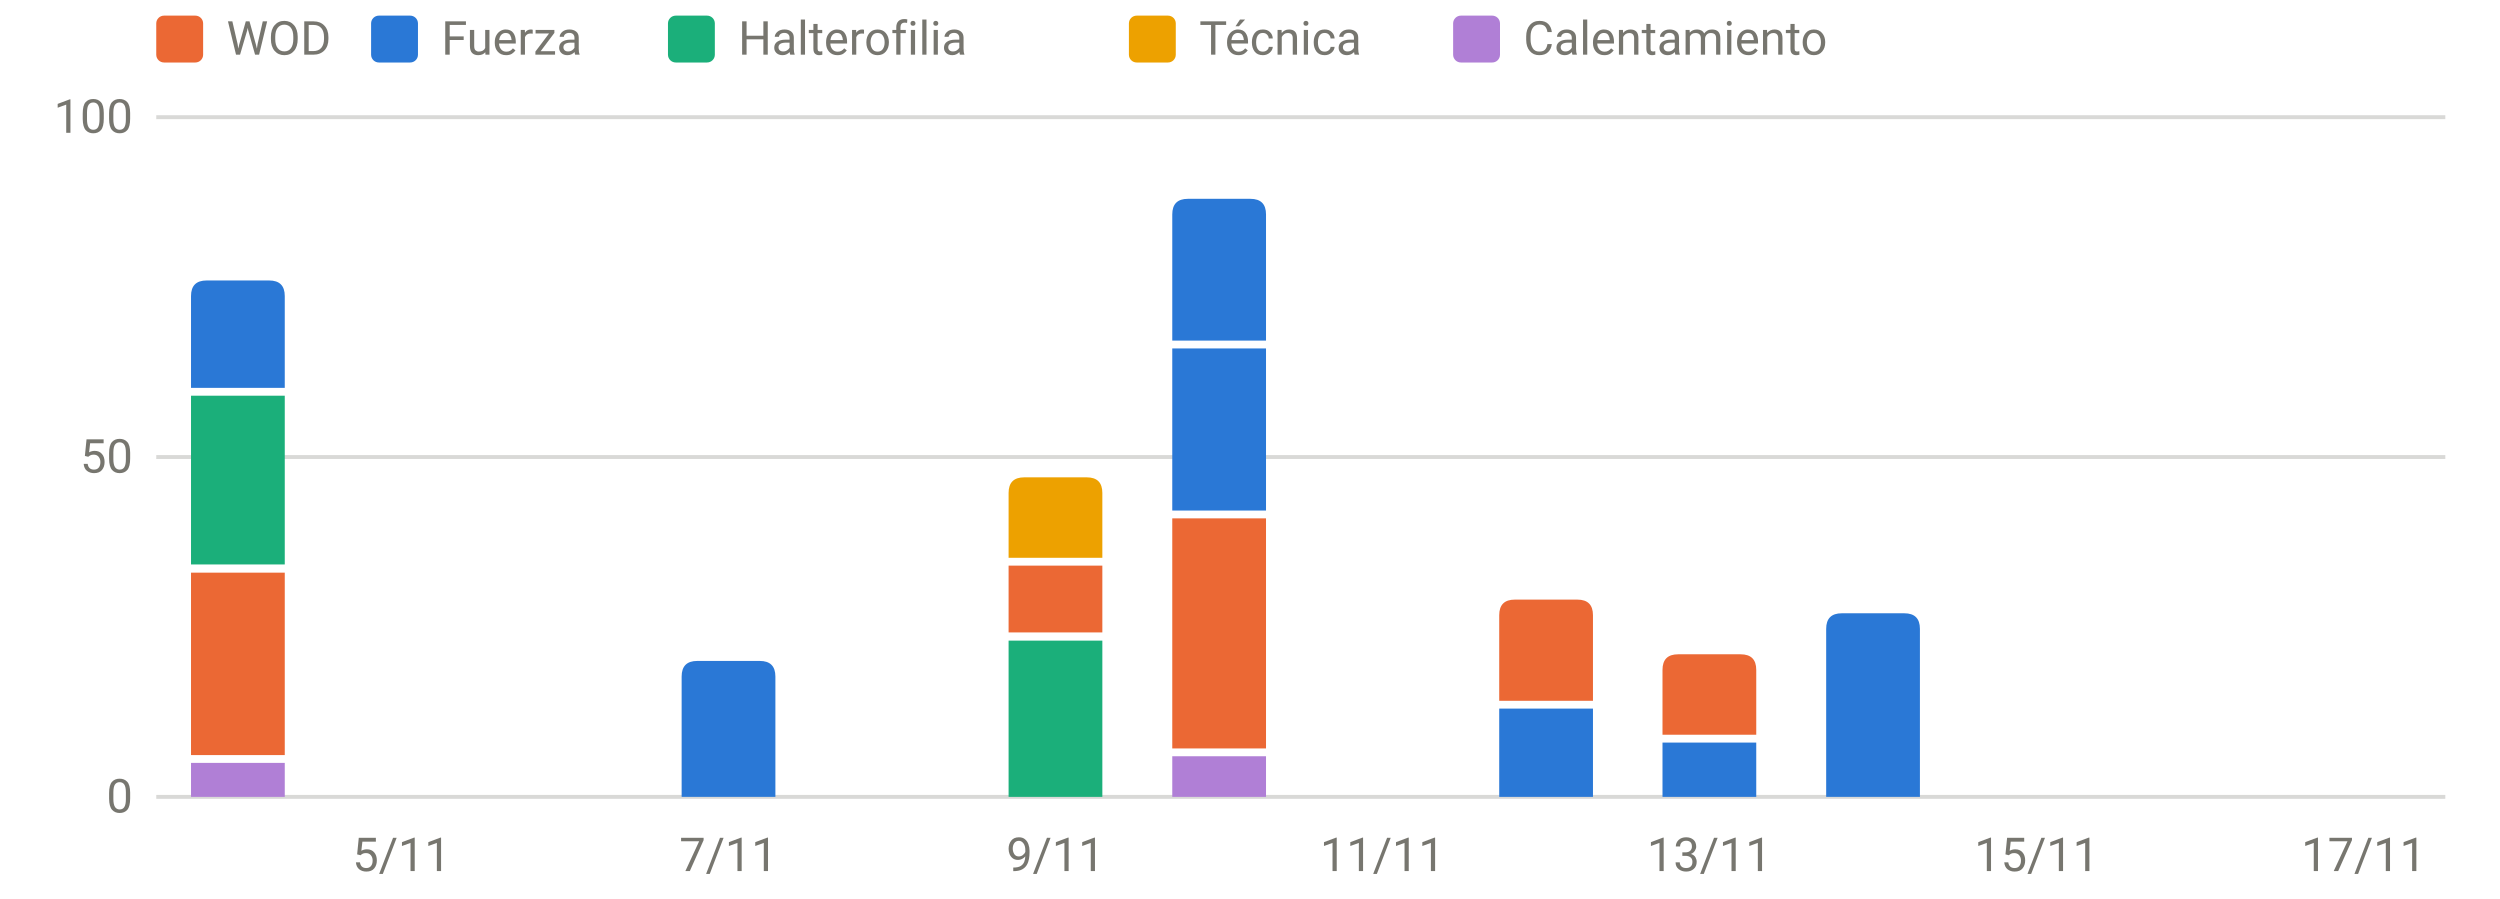
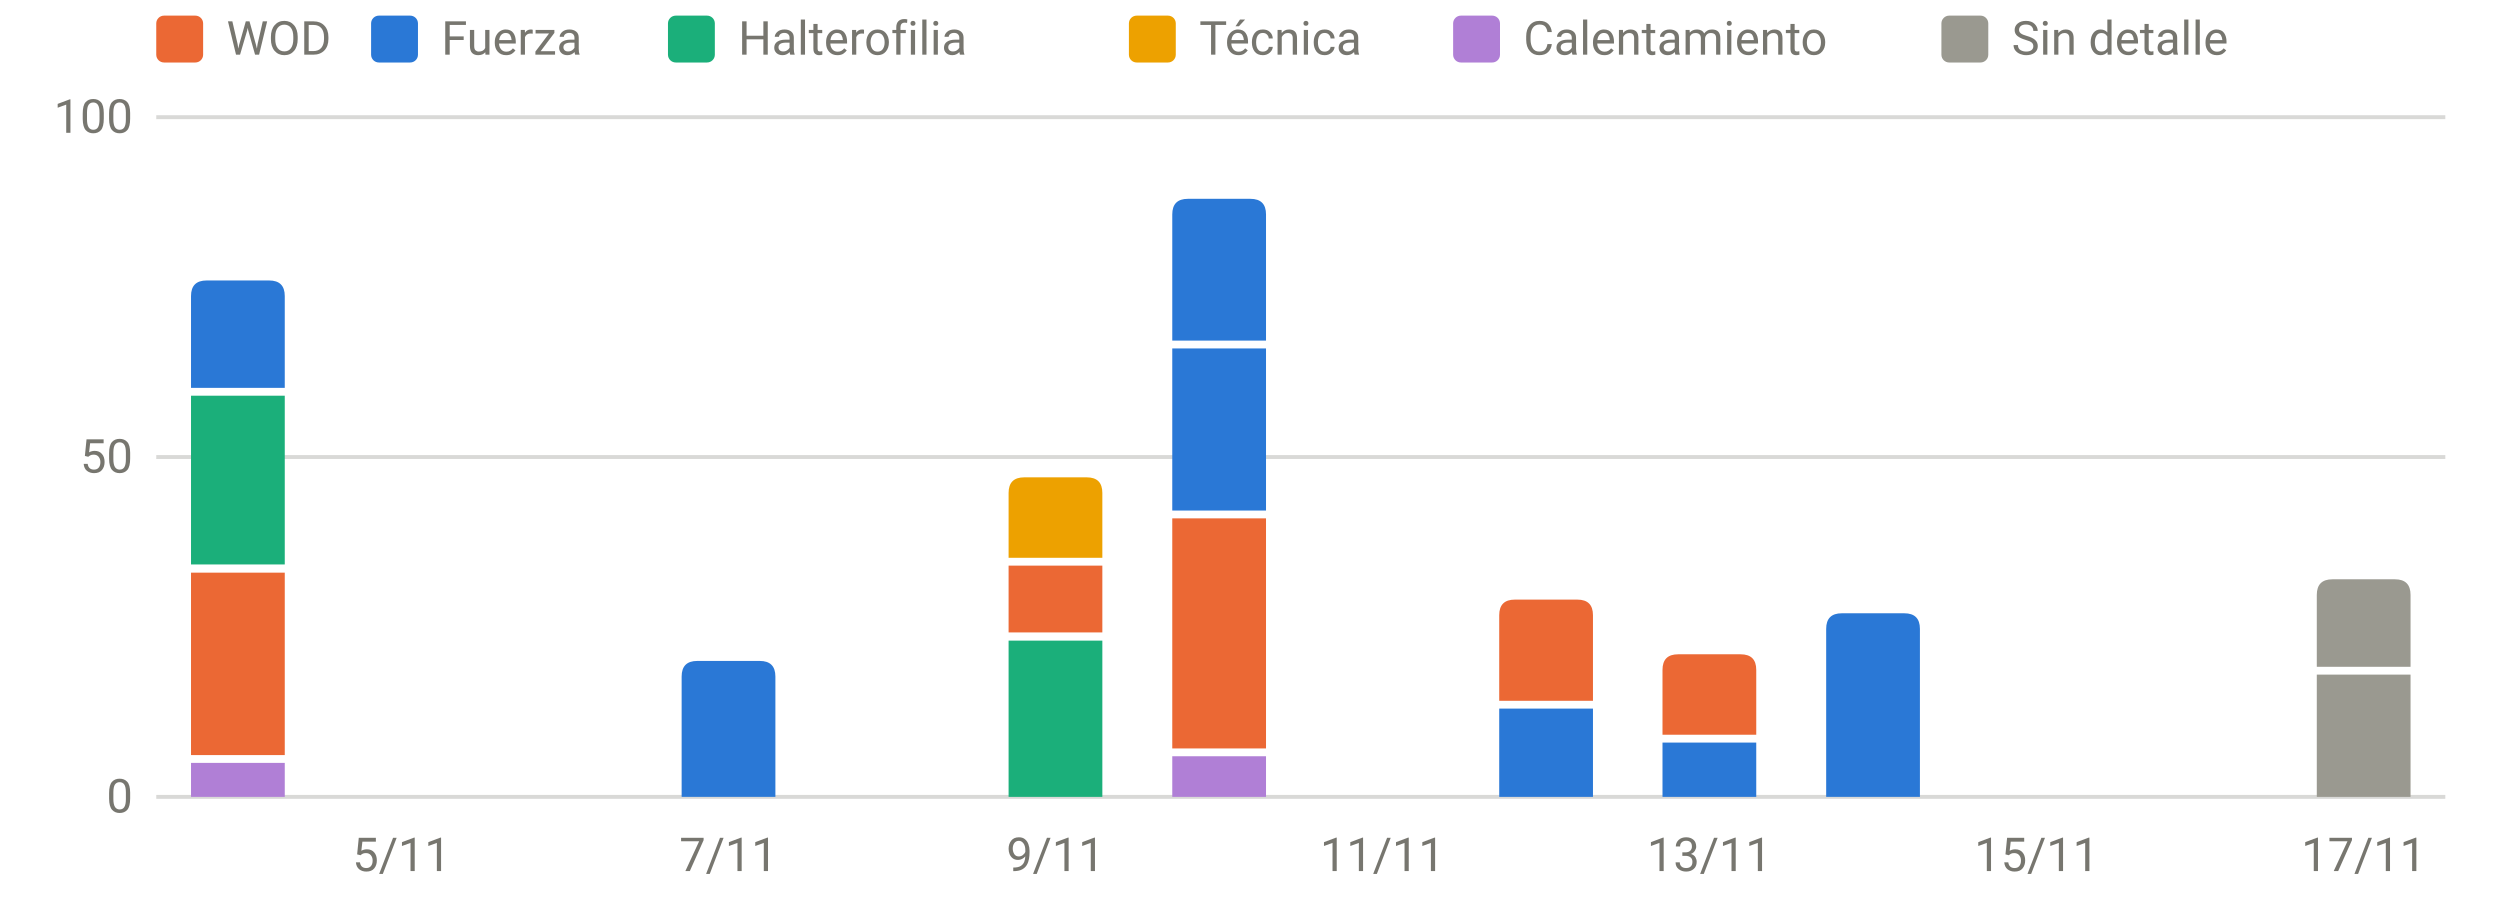
<svg xmlns="http://www.w3.org/2000/svg" viewBox="0 0 640 230" width="640" height="230" role="img" aria-label="Carga por sesión y tipo" font-family="system-ui,-apple-system,Segoe UI,Roboto,sans-serif" font-size="12" fill="#77766f">
  <line x1="40" x2="626" y1="204.0" y2="204.0" stroke="rgba(119,118,111,0.28)" stroke-width="1" />
  <text x="34" y="208.0" text-anchor="end">0</text>
  <line x1="40" x2="626" y1="117.0" y2="117.0" stroke="rgba(119,118,111,0.28)" stroke-width="1" />
  <text x="34" y="121.0" text-anchor="end">50</text>
  <line x1="40" x2="626" y1="30.0" y2="30.0" stroke="rgba(119,118,111,0.28)" stroke-width="1" />
  <text x="34" y="34.0" text-anchor="end">100</text>
  <text x="102.8" y="223" text-anchor="middle">5/11</text>
  <text x="186.5" y="223" text-anchor="middle">7/11</text>
  <text x="270.2" y="223" text-anchor="middle">9/11</text>
  <text x="353.9" y="223" text-anchor="middle">11/11</text>
  <text x="437.6" y="223" text-anchor="middle">13/11</text>
  <text x="521.4" y="223" text-anchor="middle">15/11</text>
  <text x="605.1" y="223" text-anchor="middle">17/11</text>
  <rect x="48.9" y="195.3" width="24.0" height="8.7" fill="#b07fd6" />
  <rect x="48.9" y="146.6" width="24.0" height="46.7" fill="#eb6834" />
  <rect x="48.9" y="101.3" width="24.0" height="43.2" fill="#1baf7a" />
  <path d="M48.9,99.3V75.8Q48.9,71.8 52.9,71.8H68.9Q72.9,71.8 72.9,75.8V99.3Z" fill="#2a78d6" />
  <path d="M174.5,204.0V173.2Q174.5,169.2 178.5,169.2H194.5Q198.5,169.2 198.5,173.2V204.0Z" fill="#2a78d6" />
  <rect x="258.2" y="164.0" width="24.0" height="40.0" fill="#1baf7a" />
  <rect x="258.2" y="144.8" width="24.0" height="17.1" fill="#eb6834" />
  <path d="M258.2,142.8V126.2Q258.2,122.2 262.2,122.2H278.2Q282.2,122.2 282.2,126.2V142.8Z" fill="#eda100" />
  <rect x="300.1" y="193.6" width="24.0" height="10.4" fill="#b07fd6" />
  <rect x="300.1" y="132.7" width="24.0" height="58.9" fill="#eb6834" />
  <rect x="300.1" y="89.2" width="24.0" height="41.5" fill="#2a78d6" />
  <path d="M300.1,87.2V54.9Q300.1,50.9 304.1,50.9H320.1Q324.1,50.9 324.1,54.9V87.2Z" fill="#2a78d6" />
  <rect x="383.8" y="181.4" width="24.0" height="22.6" fill="#2a78d6" />
  <path d="M383.8,179.4V157.5Q383.8,153.5 387.8,153.5H403.8Q407.8,153.5 407.8,157.5V179.4Z" fill="#eb6834" />
  <rect x="425.6" y="190.1" width="24.0" height="13.9" fill="#2a78d6" />
  <path d="M425.6,188.1V171.5Q425.6,167.5 429.6,167.5H445.6Q449.6,167.5 449.6,171.5V188.1Z" fill="#eb6834" />
  <path d="M467.5,204.0V161.0Q467.5,157.0 471.5,157.0H487.5Q491.5,157.0 491.5,161.0V204.0Z" fill="#2a78d6" />
+   <rect x="593.1" y="172.7" width="24.0" height="31.3" fill="#9a9990" />
+   <path d="M593.1,170.7V152.3Q593.1,148.3 597.1,148.3H613.1Q617.1,148.3 617.1,152.3V170.7Z" fill="#9a9990" />
  <rect x="40" y="4" width="12" height="12" rx="2" fill="#eb6834" />
  <text x="58" y="14">WOD</text>
  <rect x="95" y="4" width="12" height="12" rx="2" fill="#2a78d6" />
  <text x="113" y="14">Fuerza</text>
  <rect x="171" y="4" width="12" height="12" rx="2" fill="#1baf7a" />
  <text x="189" y="14">Halterofilia</text>
  <rect x="289" y="4" width="12" height="12" rx="2" fill="#eda100" />
  <text x="307" y="14">Técnica</text>
  <rect x="372" y="4" width="12" height="12" rx="2" fill="#b07fd6" />
  <text x="390" y="14">Calentamiento</text>
+   <rect x="497" y="4" width="12" height="12" rx="2" fill="#9a9990" />
+   <text x="515" y="14">Sin detalle</text>
</svg>
